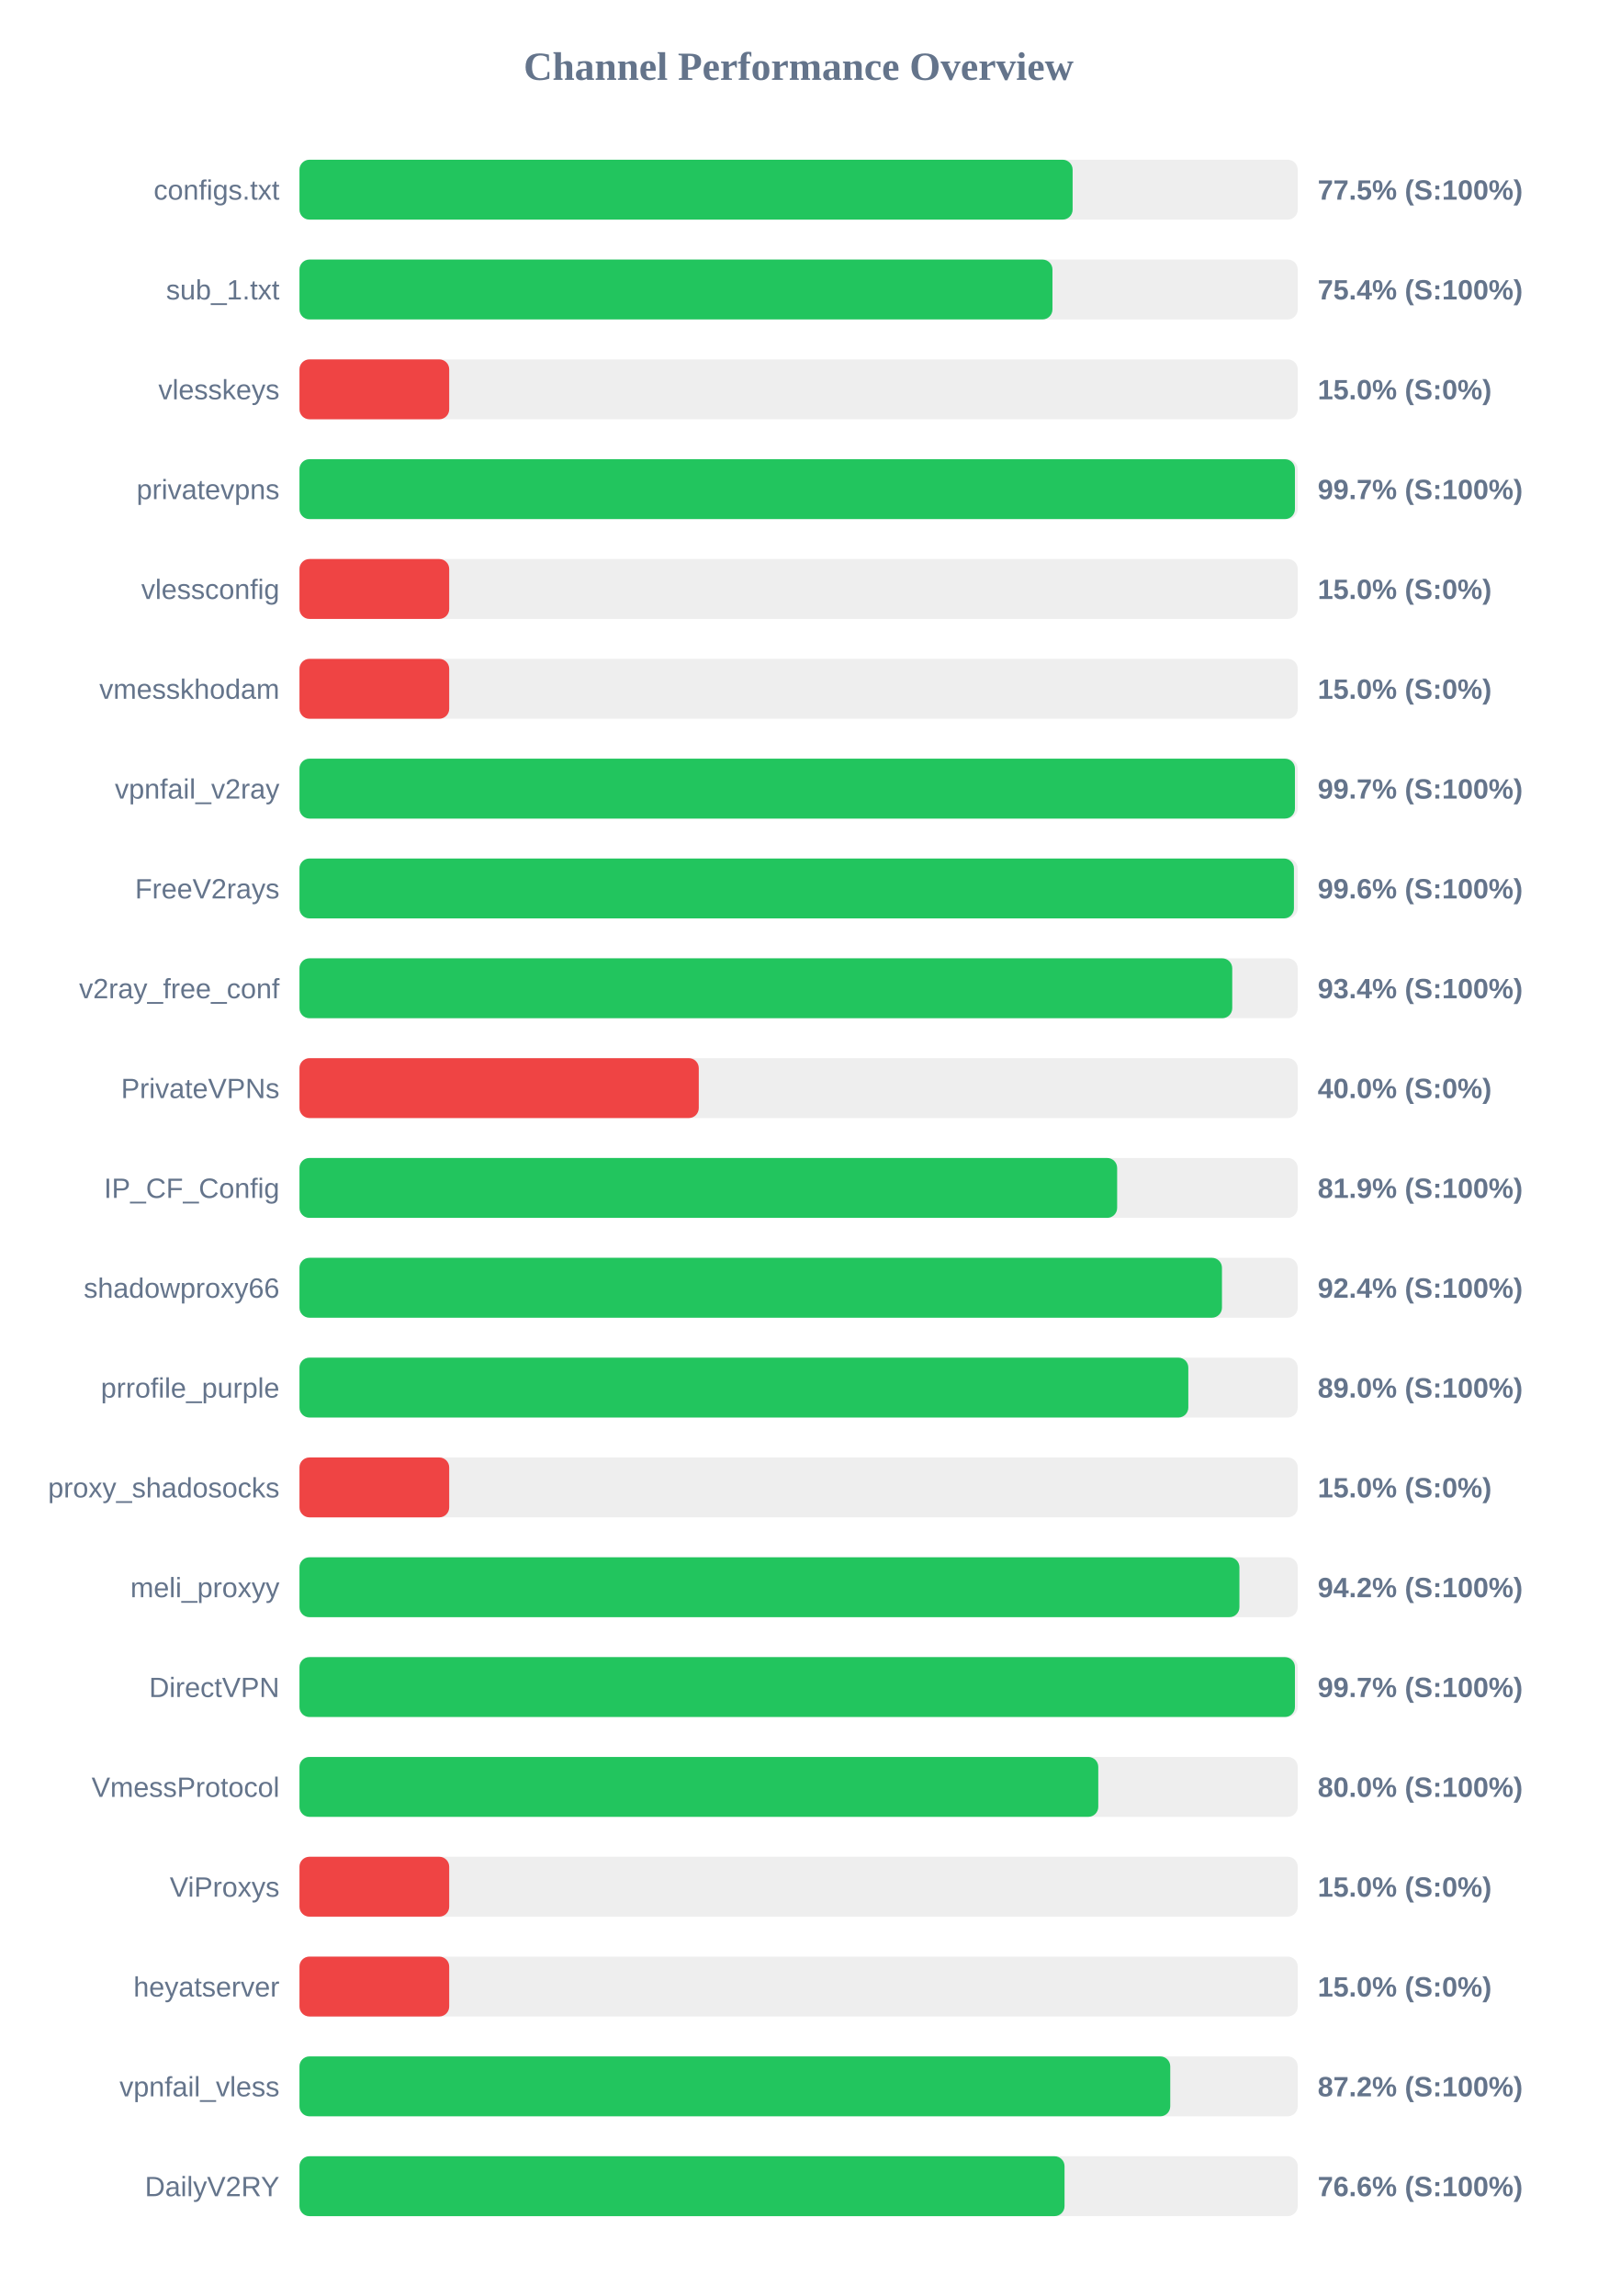
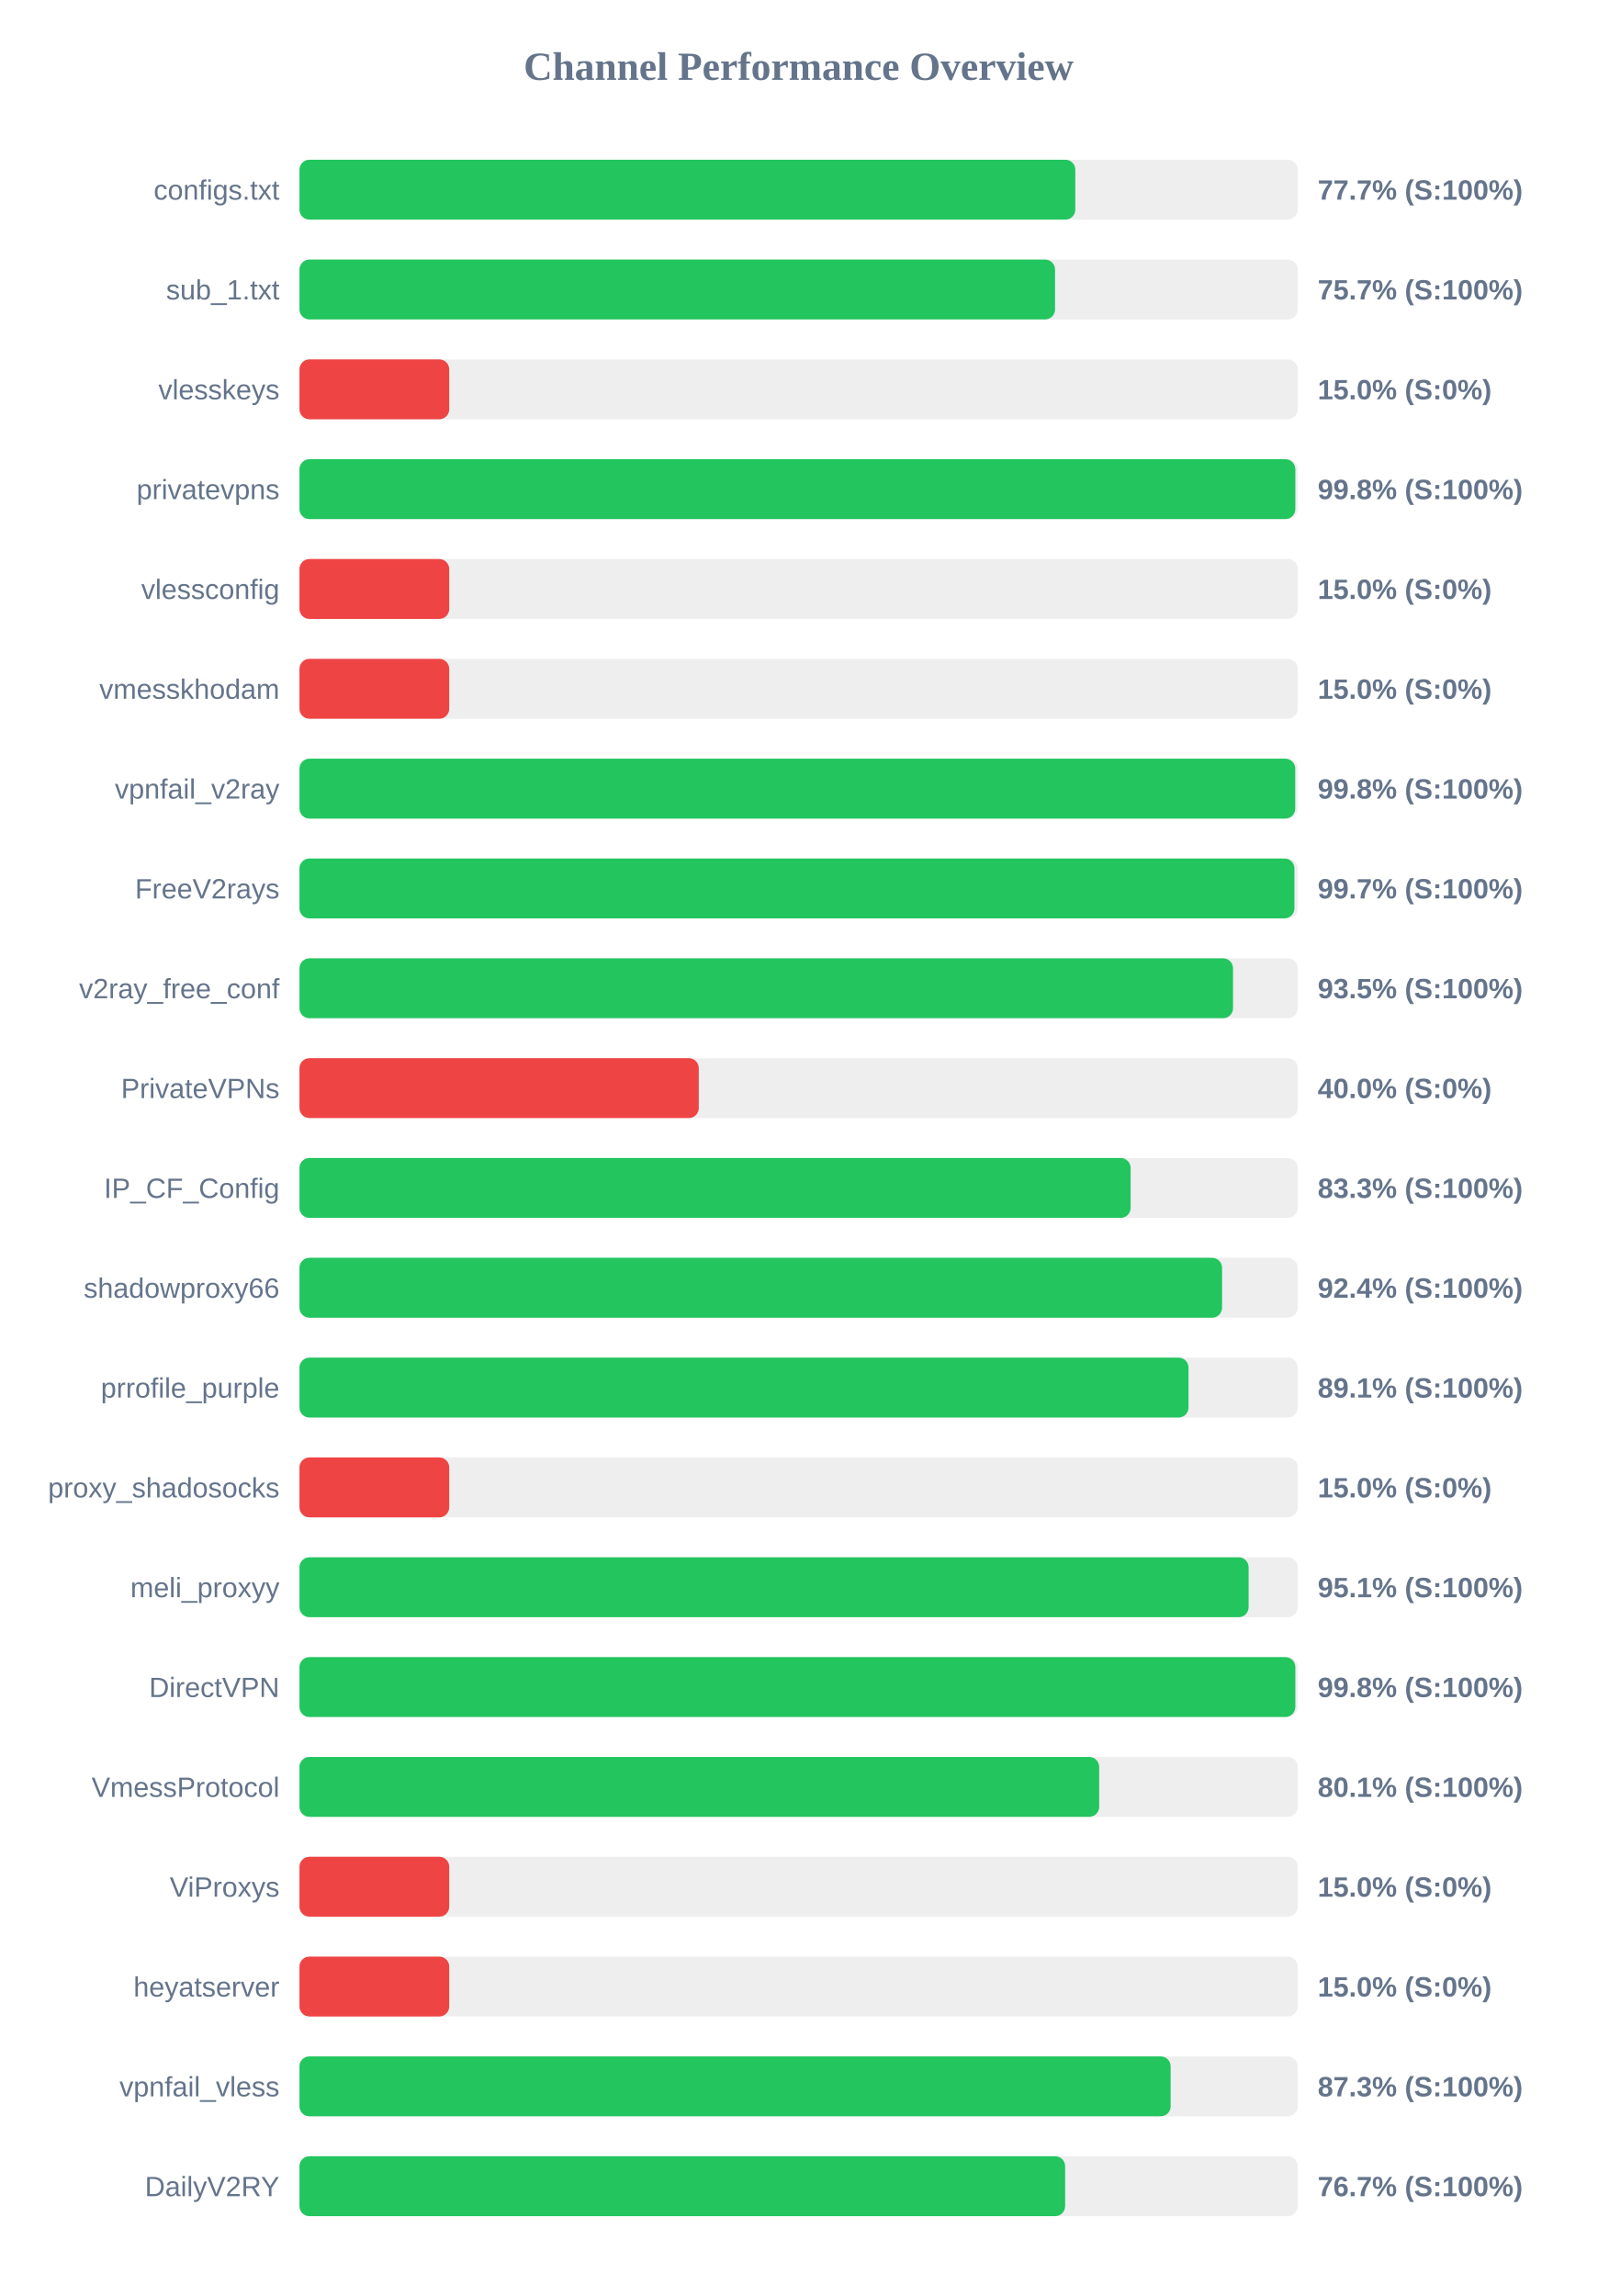
<svg xmlns="http://www.w3.org/2000/svg" width="800" height="1150" version="1.1">
  <style>
        .row { font: 14px Arial; fill: #64748b; }
        .score { font: bold 14px Arial; fill: #64748b; }
    </style>
  <text x="400" y="40" text-anchor="middle" font-size="20px" font-weight="bold" fill="#64748b">Channel Performance Overview</text>
  <rect x="150" y="80" width="500" height="30" fill="#eee" rx="5" />
-   <rect x="150" y="80" width="387.25" height="30" fill="#22c55e" rx="5" />
+   <rect x="150" y="80" width="388.6" height="30" fill="#22c55e" rx="5" />
  <text x="140" y="100" text-anchor="end" class="row">configs.txt</text>
-   <text x="660" y="100" text-anchor="start" class="score">77.5% (S:100%)</text>
+   <text x="660" y="100" text-anchor="start" class="score">77.7% (S:100%)</text>
  <rect x="150" y="130" width="500" height="30" fill="#eee" rx="5" />
-   <rect x="150" y="130" width="377.15" height="30" fill="#22c55e" rx="5" />
+   <rect x="150" y="130" width="378.45" height="30" fill="#22c55e" rx="5" />
  <text x="140" y="150" text-anchor="end" class="row">sub_1.txt</text>
-   <text x="660" y="150" text-anchor="start" class="score">75.4% (S:100%)</text>
+   <text x="660" y="150" text-anchor="start" class="score">75.7% (S:100%)</text>
  <rect x="150" y="180" width="500" height="30" fill="#eee" rx="5" />
  <rect x="150" y="180" width="75.0" height="30" fill="#ef4444" rx="5" />
  <text x="140" y="200" text-anchor="end" class="row">vlesskeys</text>
  <text x="660" y="200" text-anchor="start" class="score">15.0% (S:0%)</text>
  <rect x="150" y="230" width="500" height="30" fill="#eee" rx="5" />
-   <rect x="150" y="230" width="498.6" height="30" fill="#22c55e" rx="5" />
+   <rect x="150" y="230" width="498.8" height="30" fill="#22c55e" rx="5" />
  <text x="140" y="250" text-anchor="end" class="row">privatevpns</text>
-   <text x="660" y="250" text-anchor="start" class="score">99.7% (S:100%)</text>
+   <text x="660" y="250" text-anchor="start" class="score">99.8% (S:100%)</text>
  <rect x="150" y="280" width="500" height="30" fill="#eee" rx="5" />
  <rect x="150" y="280" width="75.0" height="30" fill="#ef4444" rx="5" />
  <text x="140" y="300" text-anchor="end" class="row">vlessconfig</text>
  <text x="660" y="300" text-anchor="start" class="score">15.0% (S:0%)</text>
  <rect x="150" y="330" width="500" height="30" fill="#eee" rx="5" />
  <rect x="150" y="330" width="75.0" height="30" fill="#ef4444" rx="5" />
  <text x="140" y="350" text-anchor="end" class="row">vmesskhodam</text>
  <text x="660" y="350" text-anchor="start" class="score">15.0% (S:0%)</text>
  <rect x="150" y="380" width="500" height="30" fill="#eee" rx="5" />
-   <rect x="150" y="380" width="498.6" height="30" fill="#22c55e" rx="5" />
+   <rect x="150" y="380" width="498.75" height="30" fill="#22c55e" rx="5" />
  <text x="140" y="400" text-anchor="end" class="row">vpnfail_v2ray</text>
-   <text x="660" y="400" text-anchor="start" class="score">99.7% (S:100%)</text>
+   <text x="660" y="400" text-anchor="start" class="score">99.8% (S:100%)</text>
  <rect x="150" y="430" width="500" height="30" fill="#eee" rx="5" />
-   <rect x="150" y="430" width="498.1" height="30" fill="#22c55e" rx="5" />
+   <rect x="150" y="430" width="498.35" height="30" fill="#22c55e" rx="5" />
  <text x="140" y="450" text-anchor="end" class="row">FreeV2rays</text>
-   <text x="660" y="450" text-anchor="start" class="score">99.6% (S:100%)</text>
+   <text x="660" y="450" text-anchor="start" class="score">99.7% (S:100%)</text>
  <rect x="150" y="480" width="500" height="30" fill="#eee" rx="5" />
-   <rect x="150" y="480" width="467.2" height="30" fill="#22c55e" rx="5" />
+   <rect x="150" y="480" width="467.6" height="30" fill="#22c55e" rx="5" />
  <text x="140" y="500" text-anchor="end" class="row">v2ray_free_conf</text>
-   <text x="660" y="500" text-anchor="start" class="score">93.4% (S:100%)</text>
+   <text x="660" y="500" text-anchor="start" class="score">93.5% (S:100%)</text>
  <rect x="150" y="530" width="500" height="30" fill="#eee" rx="5" />
  <rect x="150" y="530" width="200.0" height="30" fill="#ef4444" rx="5" />
  <text x="140" y="550" text-anchor="end" class="row">PrivateVPNs</text>
  <text x="660" y="550" text-anchor="start" class="score">40.0% (S:0%)</text>
  <rect x="150" y="580" width="500" height="30" fill="#eee" rx="5" />
-   <rect x="150" y="580" width="409.55" height="30" fill="#22c55e" rx="5" />
+   <rect x="150" y="580" width="416.3" height="30" fill="#22c55e" rx="5" />
  <text x="140" y="600" text-anchor="end" class="row">IP_CF_Config</text>
-   <text x="660" y="600" text-anchor="start" class="score">81.9% (S:100%)</text>
+   <text x="660" y="600" text-anchor="start" class="score">83.3% (S:100%)</text>
  <rect x="150" y="630" width="500" height="30" fill="#eee" rx="5" />
-   <rect x="150" y="630" width="462.05" height="30" fill="#22c55e" rx="5" />
+   <rect x="150" y="630" width="462.1" height="30" fill="#22c55e" rx="5" />
  <text x="140" y="650" text-anchor="end" class="row">shadowproxy66</text>
  <text x="660" y="650" text-anchor="start" class="score">92.4% (S:100%)</text>
  <rect x="150" y="680" width="500" height="30" fill="#eee" rx="5" />
-   <rect x="150" y="680" width="445.2" height="30" fill="#22c55e" rx="5" />
+   <rect x="150" y="680" width="445.3" height="30" fill="#22c55e" rx="5" />
  <text x="140" y="700" text-anchor="end" class="row">prrofile_purple</text>
-   <text x="660" y="700" text-anchor="start" class="score">89.0% (S:100%)</text>
+   <text x="660" y="700" text-anchor="start" class="score">89.1% (S:100%)</text>
  <rect x="150" y="730" width="500" height="30" fill="#eee" rx="5" />
  <rect x="150" y="730" width="75.0" height="30" fill="#ef4444" rx="5" />
  <text x="140" y="750" text-anchor="end" class="row">proxy_shadosocks</text>
  <text x="660" y="750" text-anchor="start" class="score">15.0% (S:0%)</text>
  <rect x="150" y="780" width="500" height="30" fill="#eee" rx="5" />
-   <rect x="150" y="780" width="470.8" height="30" fill="#22c55e" rx="5" />
+   <rect x="150" y="780" width="475.4" height="30" fill="#22c55e" rx="5" />
  <text x="140" y="800" text-anchor="end" class="row">meli_proxyy</text>
-   <text x="660" y="800" text-anchor="start" class="score">94.2% (S:100%)</text>
+   <text x="660" y="800" text-anchor="start" class="score">95.1% (S:100%)</text>
  <rect x="150" y="830" width="500" height="30" fill="#eee" rx="5" />
-   <rect x="150" y="830" width="498.6" height="30" fill="#22c55e" rx="5" />
+   <rect x="150" y="830" width="498.8" height="30" fill="#22c55e" rx="5" />
  <text x="140" y="850" text-anchor="end" class="row">DirectVPN</text>
-   <text x="660" y="850" text-anchor="start" class="score">99.7% (S:100%)</text>
+   <text x="660" y="850" text-anchor="start" class="score">99.8% (S:100%)</text>
  <rect x="150" y="880" width="500" height="30" fill="#eee" rx="5" />
-   <rect x="150" y="880" width="400.1" height="30" fill="#22c55e" rx="5" />
+   <rect x="150" y="880" width="400.55" height="30" fill="#22c55e" rx="5" />
  <text x="140" y="900" text-anchor="end" class="row">VmessProtocol</text>
-   <text x="660" y="900" text-anchor="start" class="score">80.0% (S:100%)</text>
+   <text x="660" y="900" text-anchor="start" class="score">80.1% (S:100%)</text>
  <rect x="150" y="930" width="500" height="30" fill="#eee" rx="5" />
  <rect x="150" y="930" width="75.0" height="30" fill="#ef4444" rx="5" />
  <text x="140" y="950" text-anchor="end" class="row">ViProxys</text>
  <text x="660" y="950" text-anchor="start" class="score">15.0% (S:0%)</text>
  <rect x="150" y="980" width="500" height="30" fill="#eee" rx="5" />
  <rect x="150" y="980" width="75.0" height="30" fill="#ef4444" rx="5" />
  <text x="140" y="1000" text-anchor="end" class="row">heyatserver</text>
  <text x="660" y="1000" text-anchor="start" class="score">15.0% (S:0%)</text>
  <rect x="150" y="1030" width="500" height="30" fill="#eee" rx="5" />
-   <rect x="150" y="1030" width="436.15" height="30" fill="#22c55e" rx="5" />
+   <rect x="150" y="1030" width="436.35" height="30" fill="#22c55e" rx="5" />
  <text x="140" y="1050" text-anchor="end" class="row">vpnfail_vless</text>
-   <text x="660" y="1050" text-anchor="start" class="score">87.2% (S:100%)</text>
+   <text x="660" y="1050" text-anchor="start" class="score">87.3% (S:100%)</text>
  <rect x="150" y="1080" width="500" height="30" fill="#eee" rx="5" />
-   <rect x="150" y="1080" width="383.2" height="30" fill="#22c55e" rx="5" />
+   <rect x="150" y="1080" width="383.5" height="30" fill="#22c55e" rx="5" />
  <text x="140" y="1100" text-anchor="end" class="row">DailyV2RY</text>
-   <text x="660" y="1100" text-anchor="start" class="score">76.6% (S:100%)</text>
+   <text x="660" y="1100" text-anchor="start" class="score">76.7% (S:100%)</text>
</svg>
